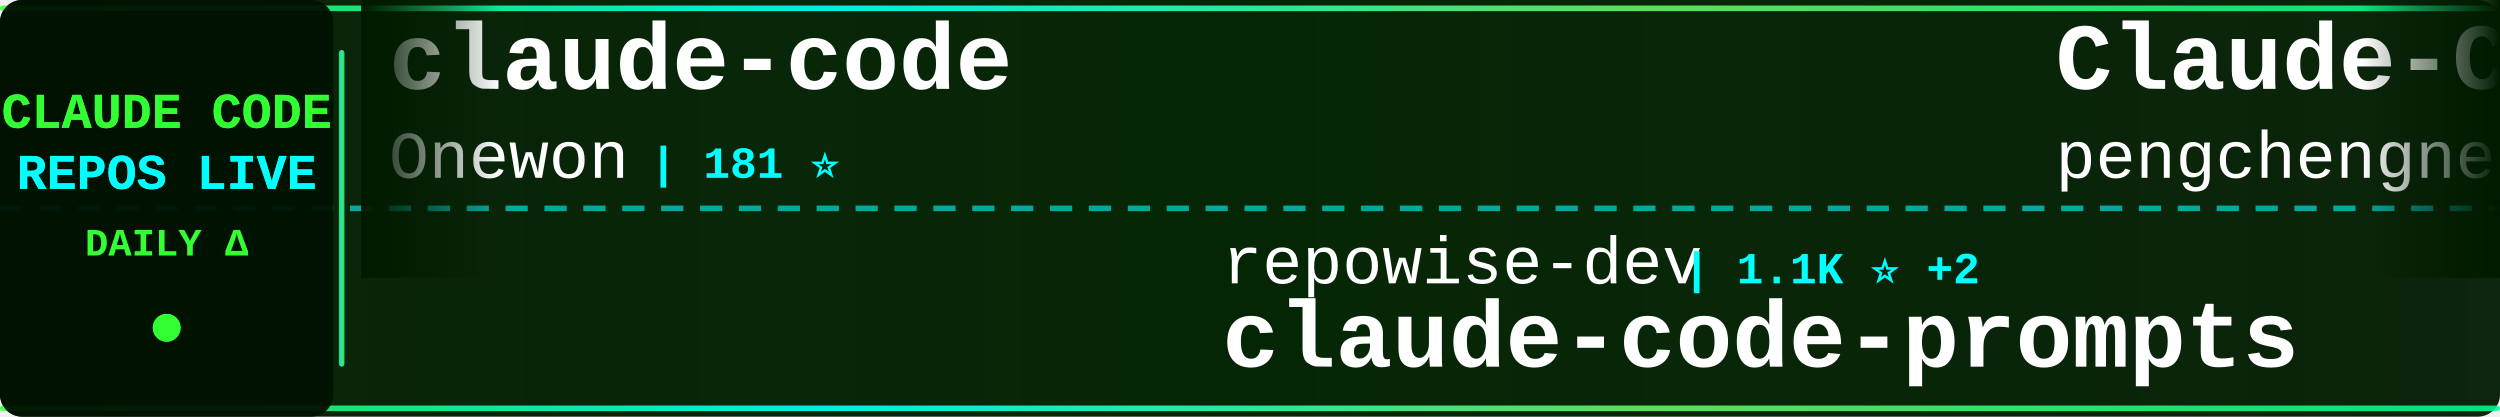
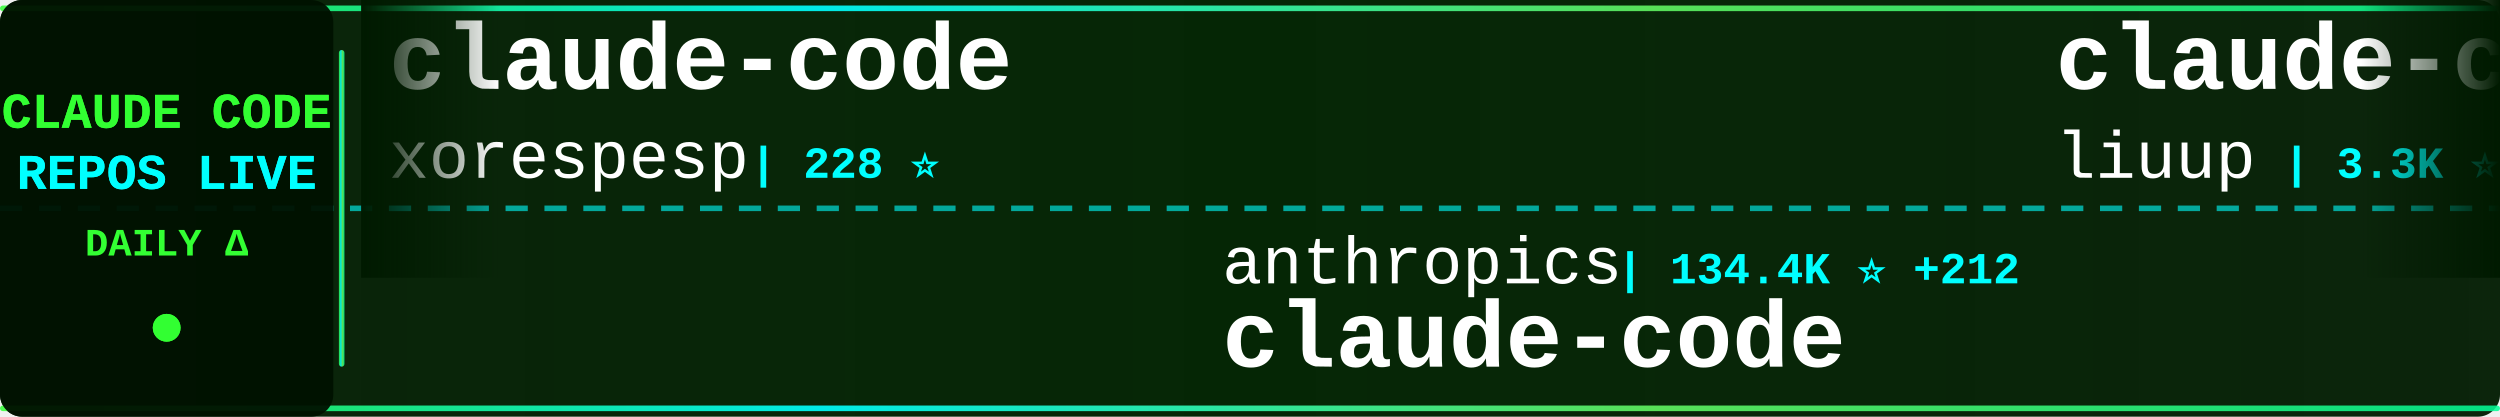
<svg xmlns="http://www.w3.org/2000/svg" width="900" height="150">
  <defs>
    <linearGradient id="tickerBg" x1="0%" y1="0%" x2="100%" y2="0%">
      <stop offset="0%" style="stop-color:#001a00;stop-opacity:0.95" />
      <stop offset="50%" style="stop-color:#002200;stop-opacity:0.98" />
      <stop offset="100%" style="stop-color:#001a00;stop-opacity:0.95" />
    </linearGradient>
    <linearGradient id="borderGrad" x1="0%" y1="0%" x2="100%" y2="0%">
      <stop offset="0%" style="stop-color:#33ff33;stop-opacity:0.85">
        <animate attributeName="stop-opacity" values="0.85;1;0.85" dur="2s" repeatCount="indefinite" />
      </stop>
      <stop offset="33%" style="stop-color:#00ffff;stop-opacity:0.9">
        <animate attributeName="stop-opacity" values="0.9;1;0.9" dur="2.2s" repeatCount="indefinite" />
      </stop>
      <stop offset="66%" style="stop-color:#66ff66;stop-opacity:0.85">
        <animate attributeName="stop-opacity" values="0.85;1;0.85" dur="1.8s" repeatCount="indefinite" />
      </stop>
      <stop offset="100%" style="stop-color:#00ff99;stop-opacity:0.85">
        <animate attributeName="stop-opacity" values="0.85;1;0.85" dur="2s" repeatCount="indefinite" />
      </stop>
    </linearGradient>
    <filter id="textGlow">
      <feGaussianBlur stdDeviation="0.1" result="coloredBlur" />
      <feMerge>
        <feMergeNode in="coloredBlur" />
        <feMergeNode in="SourceGraphic" />
      </feMerge>
    </filter>
    <filter id="metricGlow">
      <feGaussianBlur stdDeviation="0.2" result="coloredBlur" />
      <feMerge>
        <feMergeNode in="coloredBlur" />
        <feMergeNode in="SourceGraphic" />
      </feMerge>
    </filter>
    <linearGradient id="leftFade" x1="0%" y1="0%" x2="100%" y2="0%">
      <stop offset="0%" style="stop-color:#001a00;stop-opacity:1" />
      <stop offset="100%" style="stop-color:#001a00;stop-opacity:0" />
    </linearGradient>
    <linearGradient id="rightFade" x1="0%" y1="0%" x2="100%" y2="0%">
      <stop offset="0%" style="stop-color:#001a00;stop-opacity:0" />
      <stop offset="100%" style="stop-color:#001a00;stop-opacity:1" />
    </linearGradient>
  </defs>
  <rect width="900" height="150" fill="url(#tickerBg)" rx="8" />
  <rect x="0" y="2" width="900" height="2" fill="url(#borderGrad)" rx="1" />
  <rect x="0" y="146" width="900" height="2" fill="url(#borderGrad)" rx="1" />
  <line x1="0" y1="75" x2="900" y2="75" stroke="#00ffff" stroke-width="2" stroke-dasharray="8 6" opacity="0.6" />
  <rect x="0" y="0" width="120" height="150" fill="#001100" opacity="0.95" rx="8" />
  <text x="60" y="46" font-family="'Courier New', monospace" font-size="18" font-weight="bold" fill="#33ff33" text-anchor="middle" filter="url(#textGlow)">
    CLAUDE CODE
  </text>
  <text x="60" y="68" font-family="'Courier New', monospace" font-size="18" font-weight="bold" fill="#00ffff" text-anchor="middle" filter="url(#textGlow)">
    REPOS LIVE
  </text>
  <text x="60" y="92" font-family="'Courier New', monospace" font-size="14" font-weight="bold" fill="#33ff33" text-anchor="middle">
    DAILY Δ
  </text>
  <circle cx="60" cy="118" r="5" fill="#33ff33" filter="url(#metricGlow)">
    <animate attributeName="r" values="4;6;4" dur="1.5s" repeatCount="indefinite" />
    <animate attributeName="opacity" values="0.6;1;0.6" dur="1.5s" repeatCount="indefinite" />
  </circle>
  <rect x="122" y="18" width="2" height="114" fill="url(#borderGrad)" rx="1" />
  <clipPath id="tickerClip">
    <rect x="130" y="0" width="770" height="150" />
  </clipPath>
  <g clip-path="url(#tickerClip)">
    <g id="tickerItems">
      <animateTransform attributeName="transform" attributeType="XML" type="translate" from="0 0" to="-3000 0" dur="54s" repeatCount="indefinite" />
      <g transform="translate(0, 0)">
        <text x="140" y="32" font-family="'Courier New', monospace" font-size="34" font-weight="bold" fill="#ffffff">claude-code</text>
-         <text x="140" y="64" font-family="'Courier New', monospace" font-size="24" font-weight="normal" fill="#ffffff" opacity="1.0">Onewon</text>
-         <text x="234" y="64" font-family="'Courier New', monospace" font-size="16" font-weight="bold" fill="#00ffff"> | 181 ⭐</text>
+         <text x="140" y="64" font-family="'Courier New', monospace" font-size="24" font-weight="normal" fill="#ffffff" opacity="1.0">xorespesp</text>
+         <text x="270" y="64" font-family="'Courier New', monospace" font-size="16" font-weight="bold" fill="#00ffff"> | 228 ⭐</text>
      </g>
      <g transform="translate(300, 0)">
-         <text x="140" y="102" font-family="'Courier New', monospace" font-size="24" font-weight="normal" fill="#ffffff" opacity="1.0">repowise-dev</text>
-         <text x="306" y="102" font-family="'Courier New', monospace" font-size="16" font-weight="bold" fill="#00ffff"> | 1.1K ⭐ +2</text>
-         <text x="140" y="132" font-family="'Courier New', monospace" font-size="34" font-weight="bold" fill="#ffffff">claude-code-prompts</text>
+         <text x="140" y="102" font-family="'Courier New', monospace" font-size="24" font-weight="normal" fill="#ffffff" opacity="1.0">anthropics</text>
+         <text x="282" y="102" font-family="'Courier New', monospace" font-size="16" font-weight="bold" fill="#00ffff"> | 134.4K ⭐ +212</text>
+         <text x="140" y="132" font-family="'Courier New', monospace" font-size="34" font-weight="bold" fill="#ffffff">claude-code</text>
      </g>
      <g transform="translate(600, 0)">
-         <text x="140" y="32" font-family="'Courier New', monospace" font-size="34" font-weight="bold" fill="#ffffff">Claude-Code</text>
-         <text x="140" y="64" font-family="'Courier New', monospace" font-size="24" font-weight="normal" fill="#ffffff" opacity="1.0">pengchengneo</text>
-         <text x="306" y="64" font-family="'Courier New', monospace" font-size="16" font-weight="bold" fill="#00ffff"> | 1.6K ⭐ +4</text>
+         <text x="140" y="32" font-family="'Courier New', monospace" font-size="34" font-weight="bold" fill="#ffffff">claude-code-analysis</text>
+         <text x="140" y="64" font-family="'Courier New', monospace" font-size="24" font-weight="normal" fill="#ffffff" opacity="1.0">liuup</text>
+         <text x="222" y="64" font-family="'Courier New', monospace" font-size="16" font-weight="bold" fill="#00ffff"> | 3.3K ⭐ +13</text>
      </g>
      <g transform="translate(900, 0)">
-         <text x="140" y="102" font-family="'Courier New', monospace" font-size="24" font-weight="normal" fill="#ffffff" opacity="1.0">huangjia2019</text>
-         <text x="306" y="102" font-family="'Courier New', monospace" font-size="16" font-weight="bold" fill="#00ffff"> | 881 ⭐ +3</text>
-         <text x="140" y="132" font-family="'Courier New', monospace" font-size="34" font-weight="bold" fill="#ffffff">claude-code-engineering</text>
+         <text x="140" y="102" font-family="'Courier New', monospace" font-size="24" font-weight="normal" fill="#ffffff" opacity="1.0">FlorianBruniaux</text>
+         <text x="342" y="102" font-family="'Courier New', monospace" font-size="16" font-weight="bold" fill="#00ffff"> | 5.2K ⭐ +14</text>
+         <text x="140" y="132" font-family="'Courier New', monospace" font-size="34" font-weight="bold" fill="#ffffff">claude-code-ultimate-gui...</text>
      </g>
      <g transform="translate(1200, 0)">
-         <text x="140" y="32" font-family="'Courier New', monospace" font-size="34" font-weight="bold" fill="#ffffff">claude_code_src</text>
-         <text x="140" y="64" font-family="'Courier New', monospace" font-size="24" font-weight="normal" fill="#ffffff" opacity="1.0">ponponon</text>
-         <text x="258" y="64" font-family="'Courier New', monospace" font-size="16" font-weight="bold" fill="#00ffff"> | 2.3K ⭐ +4</text>
+         <text x="140" y="32" font-family="'Courier New', monospace" font-size="34" font-weight="bold" fill="#ffffff">Auto-claude-code-researc...</text>
+         <text x="140" y="64" font-family="'Courier New', monospace" font-size="24" font-weight="normal" fill="#ffffff" opacity="1.0">wanshuiyin</text>
+         <text x="282" y="64" font-family="'Courier New', monospace" font-size="16" font-weight="bold" fill="#00ffff"> | 12.6K ⭐ +46</text>
      </g>
      <g transform="translate(1500, 0)">
-         <text x="140" y="102" font-family="'Courier New', monospace" font-size="24" font-weight="normal" fill="#ffffff" opacity="1.0">disler</text>
-         <text x="234" y="102" font-family="'Courier New', monospace" font-size="16" font-weight="bold" fill="#00ffff"> | 1.4K ⭐ +5</text>
-         <text x="140" y="132" font-family="'Courier New', monospace" font-size="34" font-weight="bold" fill="#ffffff">pi-vs-claude-code</text>
+         <text x="140" y="102" font-family="'Courier New', monospace" font-size="24" font-weight="normal" fill="#ffffff" opacity="1.0">codeaashu</text>
+         <text x="270" y="102" font-family="'Courier New', monospace" font-size="16" font-weight="bold" fill="#00ffff"> | 3.0K ⭐ +12</text>
+         <text x="140" y="132" font-family="'Courier New', monospace" font-size="34" font-weight="bold" fill="#ffffff">claude-code</text>
      </g>
      <g transform="translate(1800, 0)">
-         <text x="140" y="32" font-family="'Courier New', monospace" font-size="34" font-weight="bold" fill="#ffffff">claude-code-spec-workflo...</text>
-         <text x="140" y="64" font-family="'Courier New', monospace" font-size="24" font-weight="normal" fill="#ffffff" opacity="1.0">Pimzino</text>
-         <text x="246" y="64" font-family="'Courier New', monospace" font-size="16" font-weight="bold" fill="#00ffff"> | 3.8K ⭐ +1</text>
+         <text x="140" y="32" font-family="'Courier New', monospace" font-size="34" font-weight="bold" fill="#ffffff">my-claude-code-setup</text>
+         <text x="140" y="64" font-family="'Courier New', monospace" font-size="24" font-weight="normal" fill="#ffffff" opacity="1.0">centminmod</text>
+         <text x="282" y="64" font-family="'Courier New', monospace" font-size="16" font-weight="bold" fill="#00ffff"> | 2.4K ⭐ +2</text>
      </g>
      <g transform="translate(2100, 0)">
-         <text x="140" y="102" font-family="'Courier New', monospace" font-size="24" font-weight="normal" fill="#ffffff" opacity="1.0">anthropics</text>
-         <text x="282" y="102" font-family="'Courier New', monospace" font-size="16" font-weight="bold" fill="#00ffff"> | 8.1K ⭐ +13</text>
-         <text x="140" y="132" font-family="'Courier New', monospace" font-size="34" font-weight="bold" fill="#ffffff">claude-code-action</text>
+         <text x="140" y="102" font-family="'Courier New', monospace" font-size="24" font-weight="normal" fill="#ffffff" opacity="1.0">RichardAtCT</text>
+         <text x="294" y="102" font-family="'Courier New', monospace" font-size="16" font-weight="bold" fill="#00ffff"> | 2.7K ⭐ +4</text>
+         <text x="140" y="132" font-family="'Courier New', monospace" font-size="34" font-weight="bold" fill="#ffffff">claude-code-telegram</text>
      </g>
      <g transform="translate(2400, 0)">
-         <text x="140" y="32" font-family="'Courier New', monospace" font-size="34" font-weight="bold" fill="#ffffff">claude-code-tudou</text>
-         <text x="140" y="64" font-family="'Courier New', monospace" font-size="24" font-weight="normal" fill="#ffffff" opacity="1.0">AICoderTudou</text>
-         <text x="306" y="64" font-family="'Courier New', monospace" font-size="16" font-weight="bold" fill="#00ffff"> | 500 ⭐</text>
+         <text x="140" y="32" font-family="'Courier New', monospace" font-size="34" font-weight="bold" fill="#ffffff">claude-code</text>
+         <text x="140" y="64" font-family="'Courier New', monospace" font-size="24" font-weight="normal" fill="#ffffff" opacity="1.0">lowcortisolprogrammer</text>
+         <text x="414" y="64" font-family="'Courier New', monospace" font-size="16" font-weight="bold" fill="#00ffff"> | 171 ⭐</text>
      </g>
      <g transform="translate(2700, 0)">
-         <text x="140" y="102" font-family="'Courier New', monospace" font-size="24" font-weight="normal" fill="#ffffff" opacity="1.0">liuup</text>
-         <text x="222" y="102" font-family="'Courier New', monospace" font-size="16" font-weight="bold" fill="#00ffff"> | 3.3K ⭐ +13</text>
-         <text x="140" y="132" font-family="'Courier New', monospace" font-size="34" font-weight="bold" fill="#ffffff">claude-code-analysis</text>
+         <text x="140" y="102" font-family="'Courier New', monospace" font-size="24" font-weight="normal" fill="#ffffff" opacity="1.0">affaan-m</text>
+         <text x="258" y="102" font-family="'Courier New', monospace" font-size="16" font-weight="bold" fill="#00ffff"> | 221.7K ⭐ +598</text>
+         <text x="140" y="132" font-family="'Courier New', monospace" font-size="34" font-weight="bold" fill="#ffffff">ECC</text>
      </g>
      <g transform="translate(3000, 0)">
        <text x="140" y="32" font-family="'Courier New', monospace" font-size="34" font-weight="bold" fill="#ffffff">claude-code</text>
-         <text x="140" y="64" font-family="'Courier New', monospace" font-size="24" font-weight="normal" fill="#ffffff" opacity="1.0">Onewon</text>
-         <text x="234" y="64" font-family="'Courier New', monospace" font-size="16" font-weight="bold" fill="#00ffff"> | 181 ⭐</text>
+         <text x="140" y="64" font-family="'Courier New', monospace" font-size="24" font-weight="normal" fill="#ffffff" opacity="1.0">xorespesp</text>
+         <text x="270" y="64" font-family="'Courier New', monospace" font-size="16" font-weight="bold" fill="#00ffff"> | 228 ⭐</text>
      </g>
      <g transform="translate(3300, 0)">
-         <text x="140" y="102" font-family="'Courier New', monospace" font-size="24" font-weight="normal" fill="#ffffff" opacity="1.0">repowise-dev</text>
-         <text x="306" y="102" font-family="'Courier New', monospace" font-size="16" font-weight="bold" fill="#00ffff"> | 1.1K ⭐ +2</text>
-         <text x="140" y="132" font-family="'Courier New', monospace" font-size="34" font-weight="bold" fill="#ffffff">claude-code-prompts</text>
+         <text x="140" y="102" font-family="'Courier New', monospace" font-size="24" font-weight="normal" fill="#ffffff" opacity="1.0">anthropics</text>
+         <text x="282" y="102" font-family="'Courier New', monospace" font-size="16" font-weight="bold" fill="#00ffff"> | 134.4K ⭐ +212</text>
+         <text x="140" y="132" font-family="'Courier New', monospace" font-size="34" font-weight="bold" fill="#ffffff">claude-code</text>
      </g>
      <g transform="translate(3600, 0)">
-         <text x="140" y="32" font-family="'Courier New', monospace" font-size="34" font-weight="bold" fill="#ffffff">Claude-Code</text>
-         <text x="140" y="64" font-family="'Courier New', monospace" font-size="24" font-weight="normal" fill="#ffffff" opacity="1.0">pengchengneo</text>
-         <text x="306" y="64" font-family="'Courier New', monospace" font-size="16" font-weight="bold" fill="#00ffff"> | 1.6K ⭐ +4</text>
+         <text x="140" y="32" font-family="'Courier New', monospace" font-size="34" font-weight="bold" fill="#ffffff">claude-code-analysis</text>
+         <text x="140" y="64" font-family="'Courier New', monospace" font-size="24" font-weight="normal" fill="#ffffff" opacity="1.0">liuup</text>
+         <text x="222" y="64" font-family="'Courier New', monospace" font-size="16" font-weight="bold" fill="#00ffff"> | 3.3K ⭐ +13</text>
      </g>
      <g transform="translate(3900, 0)">
-         <text x="140" y="102" font-family="'Courier New', monospace" font-size="24" font-weight="normal" fill="#ffffff" opacity="1.0">huangjia2019</text>
-         <text x="306" y="102" font-family="'Courier New', monospace" font-size="16" font-weight="bold" fill="#00ffff"> | 881 ⭐ +3</text>
-         <text x="140" y="132" font-family="'Courier New', monospace" font-size="34" font-weight="bold" fill="#ffffff">claude-code-engineering</text>
+         <text x="140" y="102" font-family="'Courier New', monospace" font-size="24" font-weight="normal" fill="#ffffff" opacity="1.0">FlorianBruniaux</text>
+         <text x="342" y="102" font-family="'Courier New', monospace" font-size="16" font-weight="bold" fill="#00ffff"> | 5.2K ⭐ +14</text>
+         <text x="140" y="132" font-family="'Courier New', monospace" font-size="34" font-weight="bold" fill="#ffffff">claude-code-ultimate-gui...</text>
      </g>
    </g>
  </g>
  <rect x="130" y="0" width="50" height="100" fill="url(#leftFade)" />
  <rect x="850" y="0" width="50" height="100" fill="url(#rightFade)" />
</svg>
